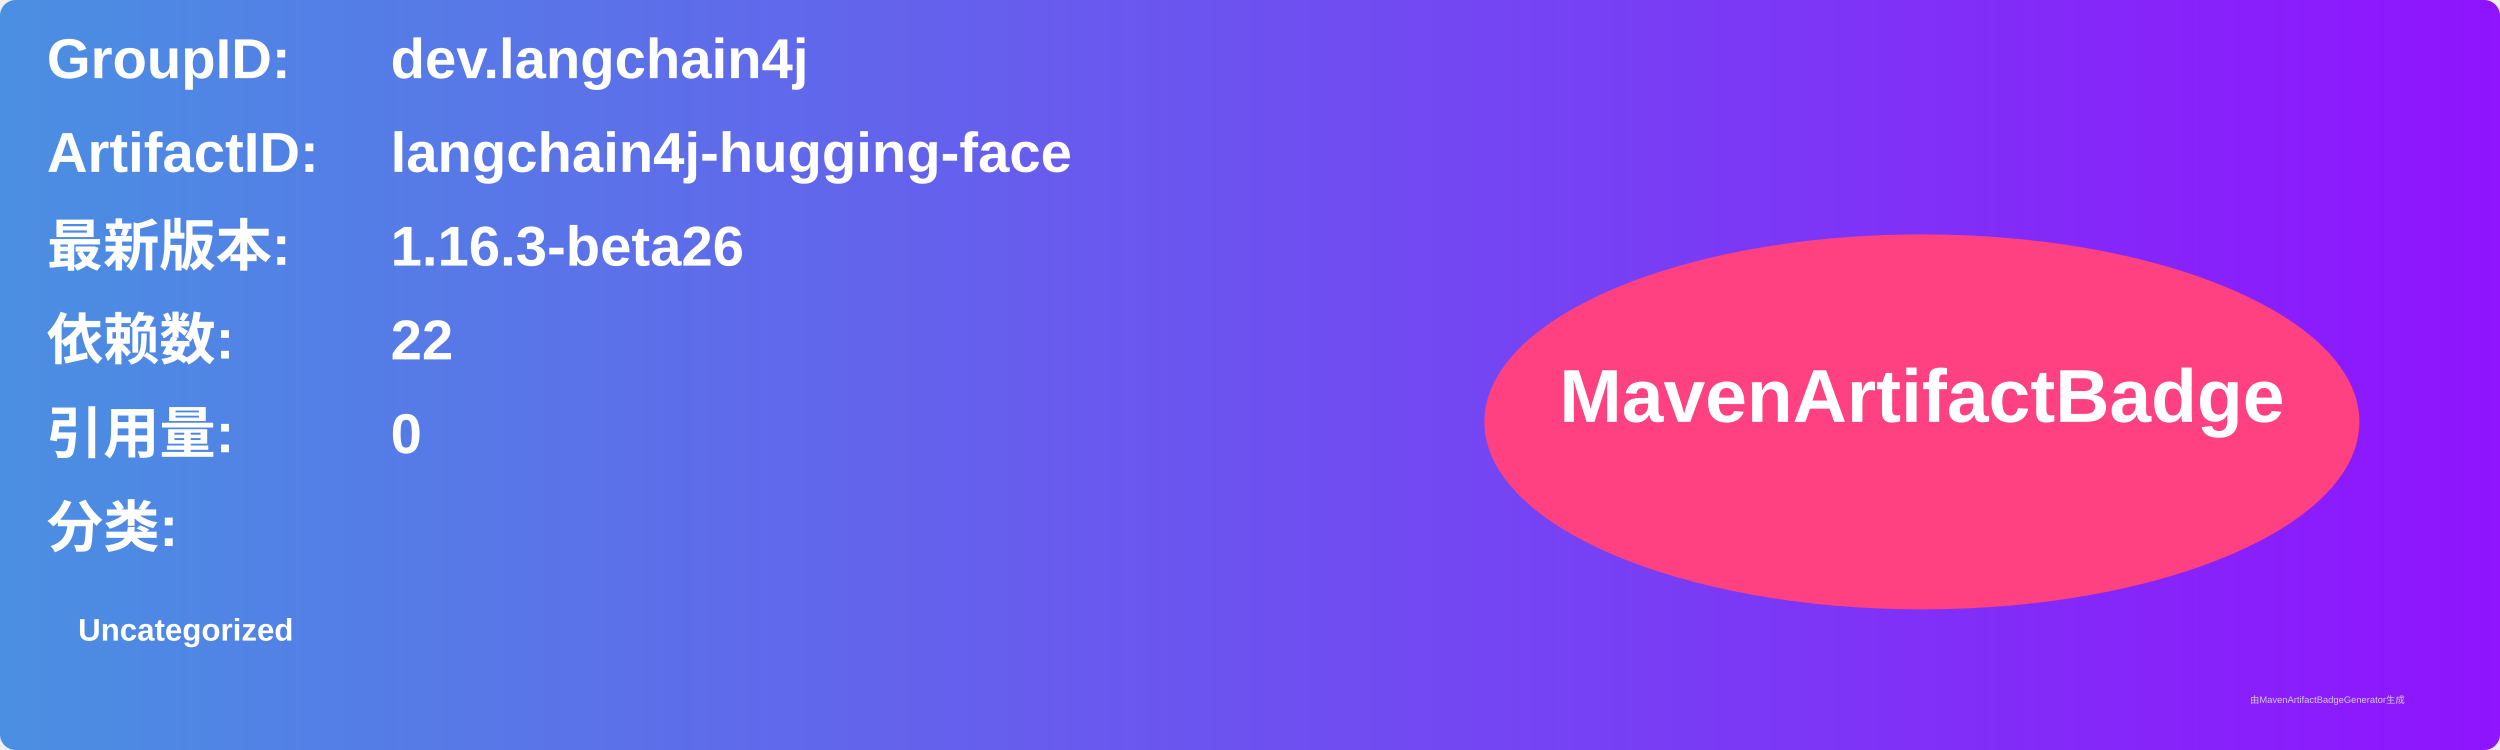
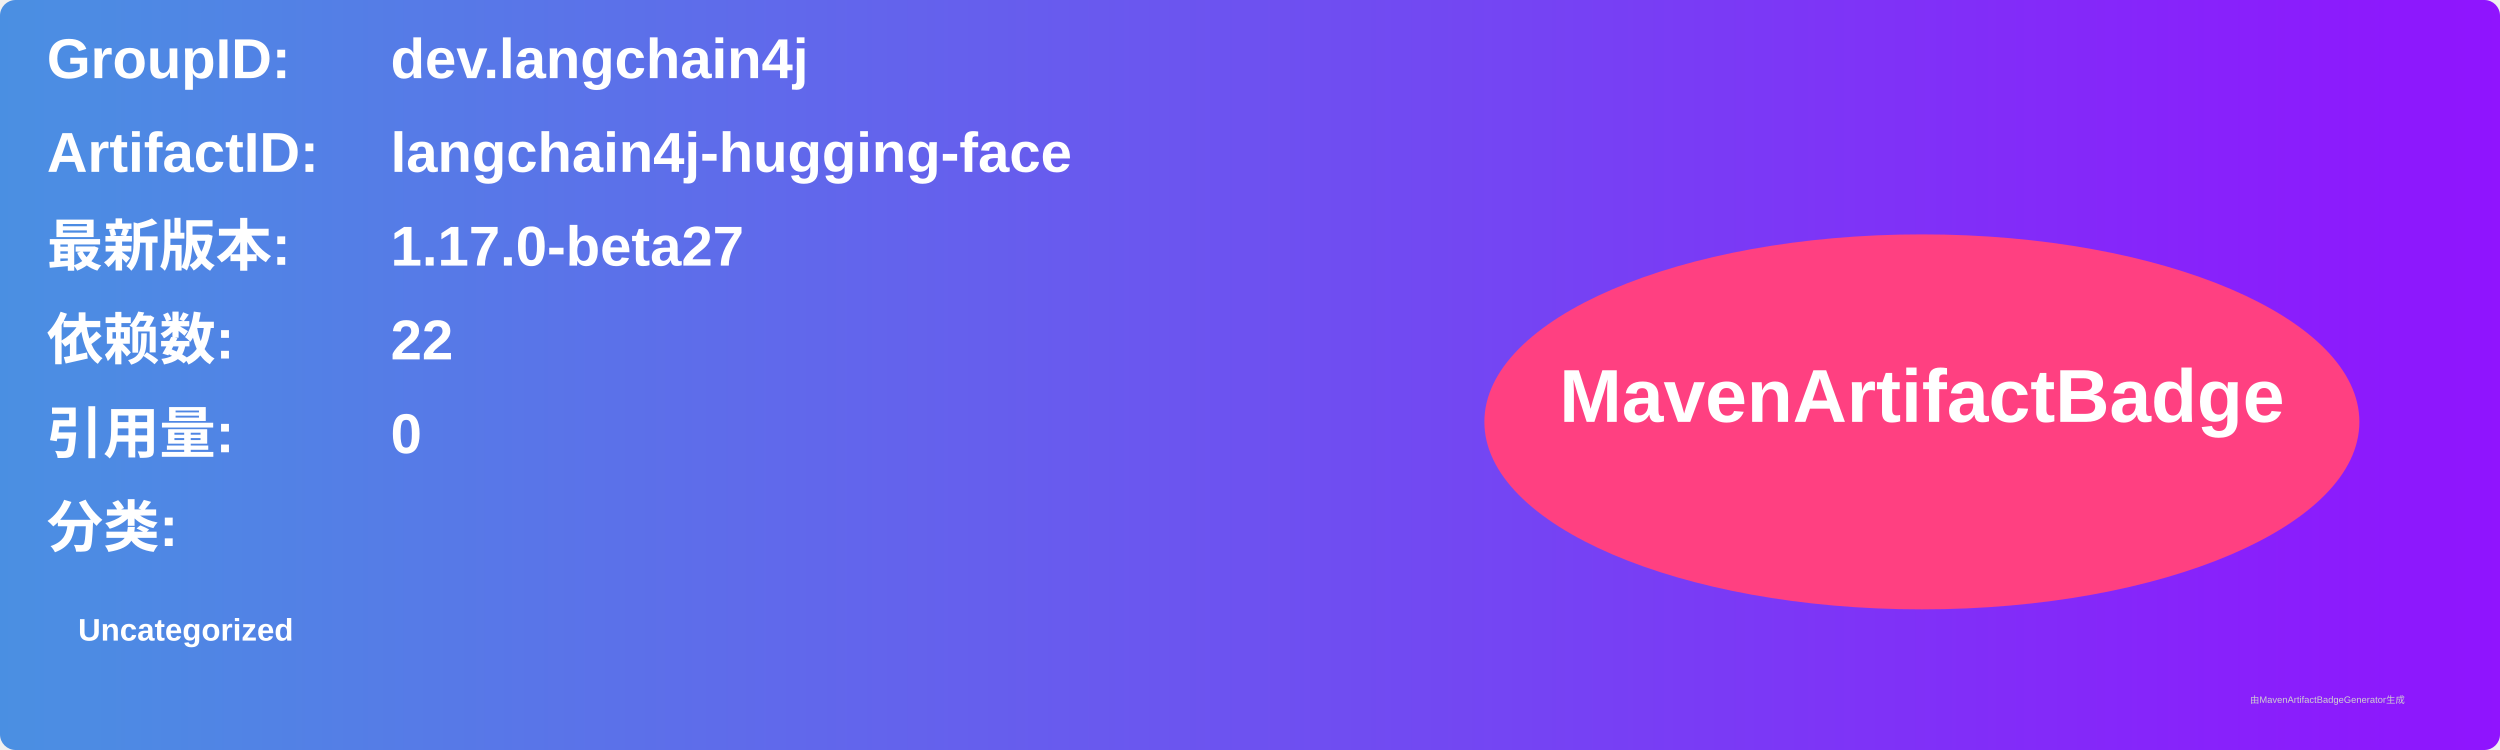
<svg xmlns="http://www.w3.org/2000/svg" width="800" height="240" viewBox="0 0 800 240">
  <linearGradient id="grad" x1="0%" y1="0%" x2="100%" y2="0%">
    <stop offset="0%" stop-color="#4a90e2" />
    <stop offset="100%" stop-color="#9013fe" />
  </linearGradient>
  <rect width="100%" height="100%" rx="5" ry="5" fill="url(#grad)" />
  <g transform="translate(15, 15)">
    <text x="0" y="10" font-family="Arial" font-size="18" fill="white" font-weight="bold" width="260">GroupID:</text>
    <text x="110" y="10" font-family="Arial" font-size="18" fill="white" font-weight="bold" width="460">dev.langchain4j</text>
    <text x="0" y="40" font-family="Arial" font-size="18" fill="white" font-weight="bold" width="260">ArtifactID:</text>
    <text x="110" y="40" font-family="Arial" font-size="18" fill="white" font-weight="bold" width="460">langchain4j-hugging-face</text>
    <text x="0" y="70" font-family="Arial" font-size="18" fill="white" font-weight="bold">最新版本:</text>
    <text x="110" y="70" font-family="Arial" font-size="18" fill="white" font-weight="bold">
-       <tspan font-weight="bold">1.16.3-beta26</tspan>
+       <tspan font-weight="bold">1.17.0-beta27</tspan>
    </text>
    <text x="0" y="100" font-family="Arial" font-size="18" fill="white" font-weight="bold">依赖数: </text>
    <text x="110" y="100" font-family="Arial" font-size="18" fill="white">
      <tspan font-weight="bold">22</tspan>
    </text>
    <text x="0" y="130" font-family="Arial" font-size="18" fill="white" font-weight="bold">引用量: </text>
    <text x="110" y="130" font-family="Arial" font-size="18" fill="white">
      <tspan font-weight="bold">0</tspan>
    </text>
    <text x="0" y="160" font-family="Arial" font-size="18" fill="white" font-weight="bold">分类:</text>
    <text x="10" y="190" font-family="Arial" font-size="10" fill="white">
      <tspan font-weight="bold">Uncategorized</tspan>
    </text>
    <ellipse cx="600" cy="120" rx="140" ry="60" fill="#ff4081" />
    <text x="600" y="120" text-anchor="middle" font-family="Arial" font-size="24" fill="white" font-weight="bold">MavenArtifactBadge</text>
  </g>
  <text x="720" y="225" font-family="Arial" font-size="3" fill="#d0d0d0">由MavenArtifactBadgeGenerator生成</text>
</svg>
